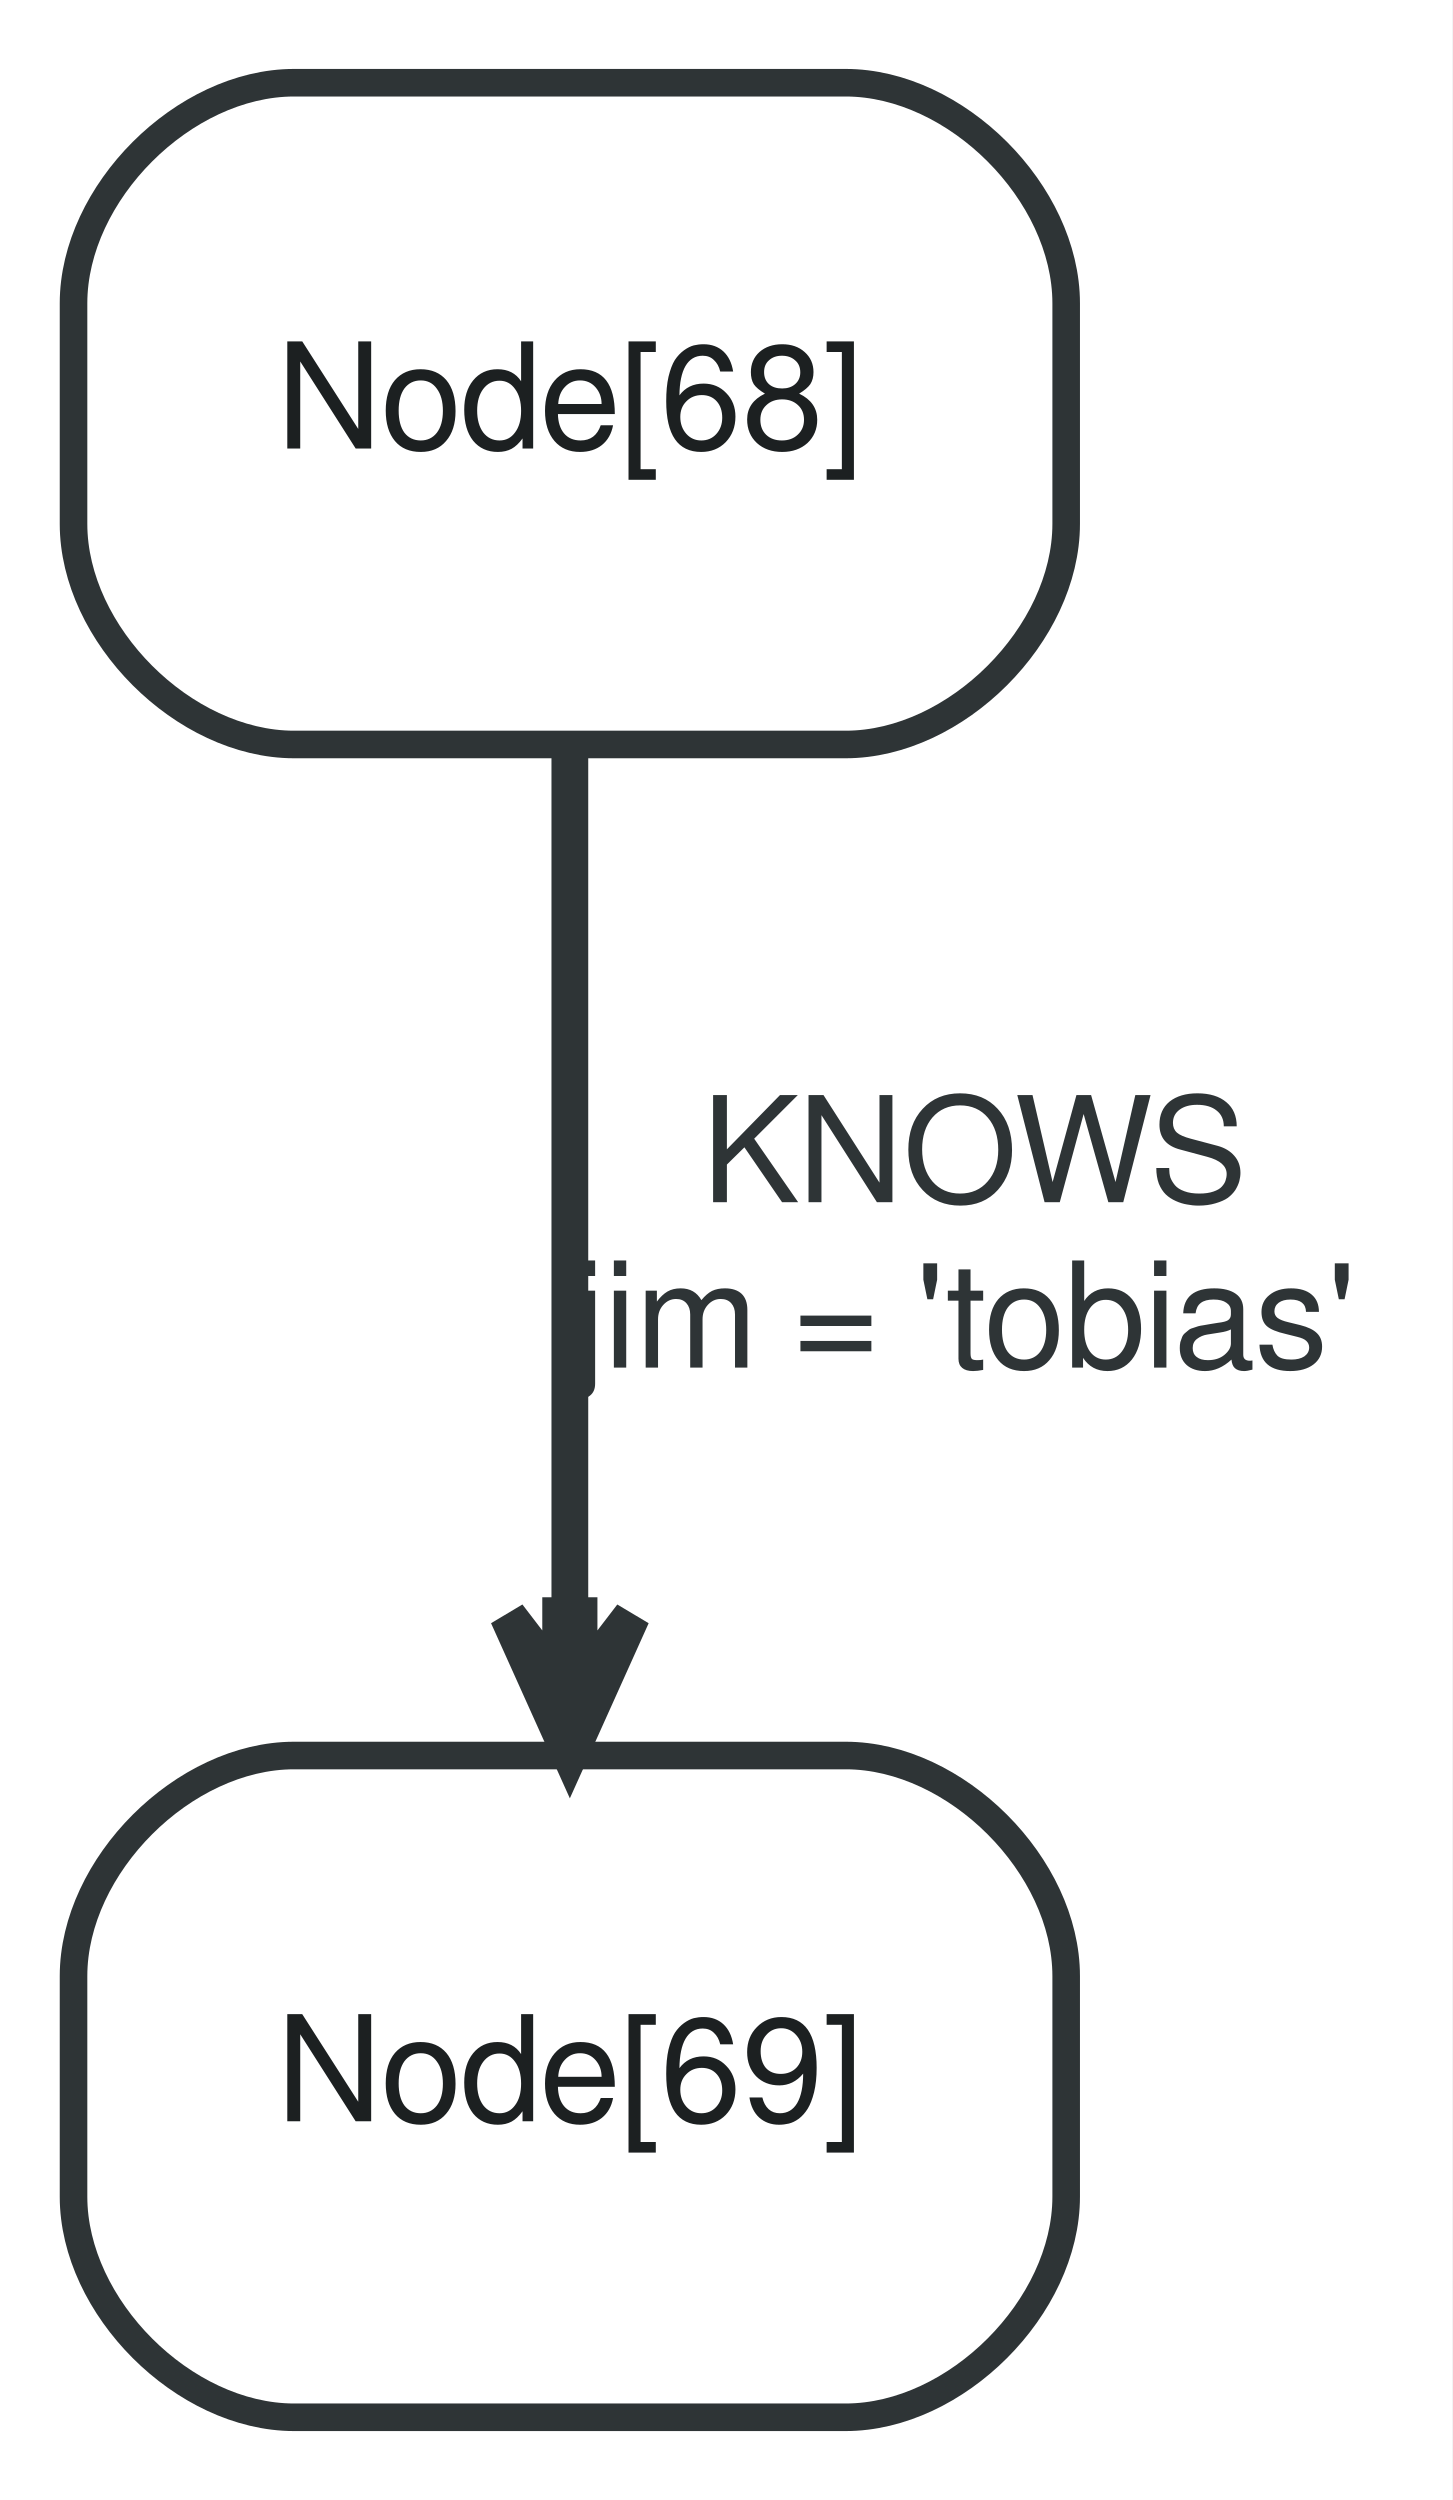
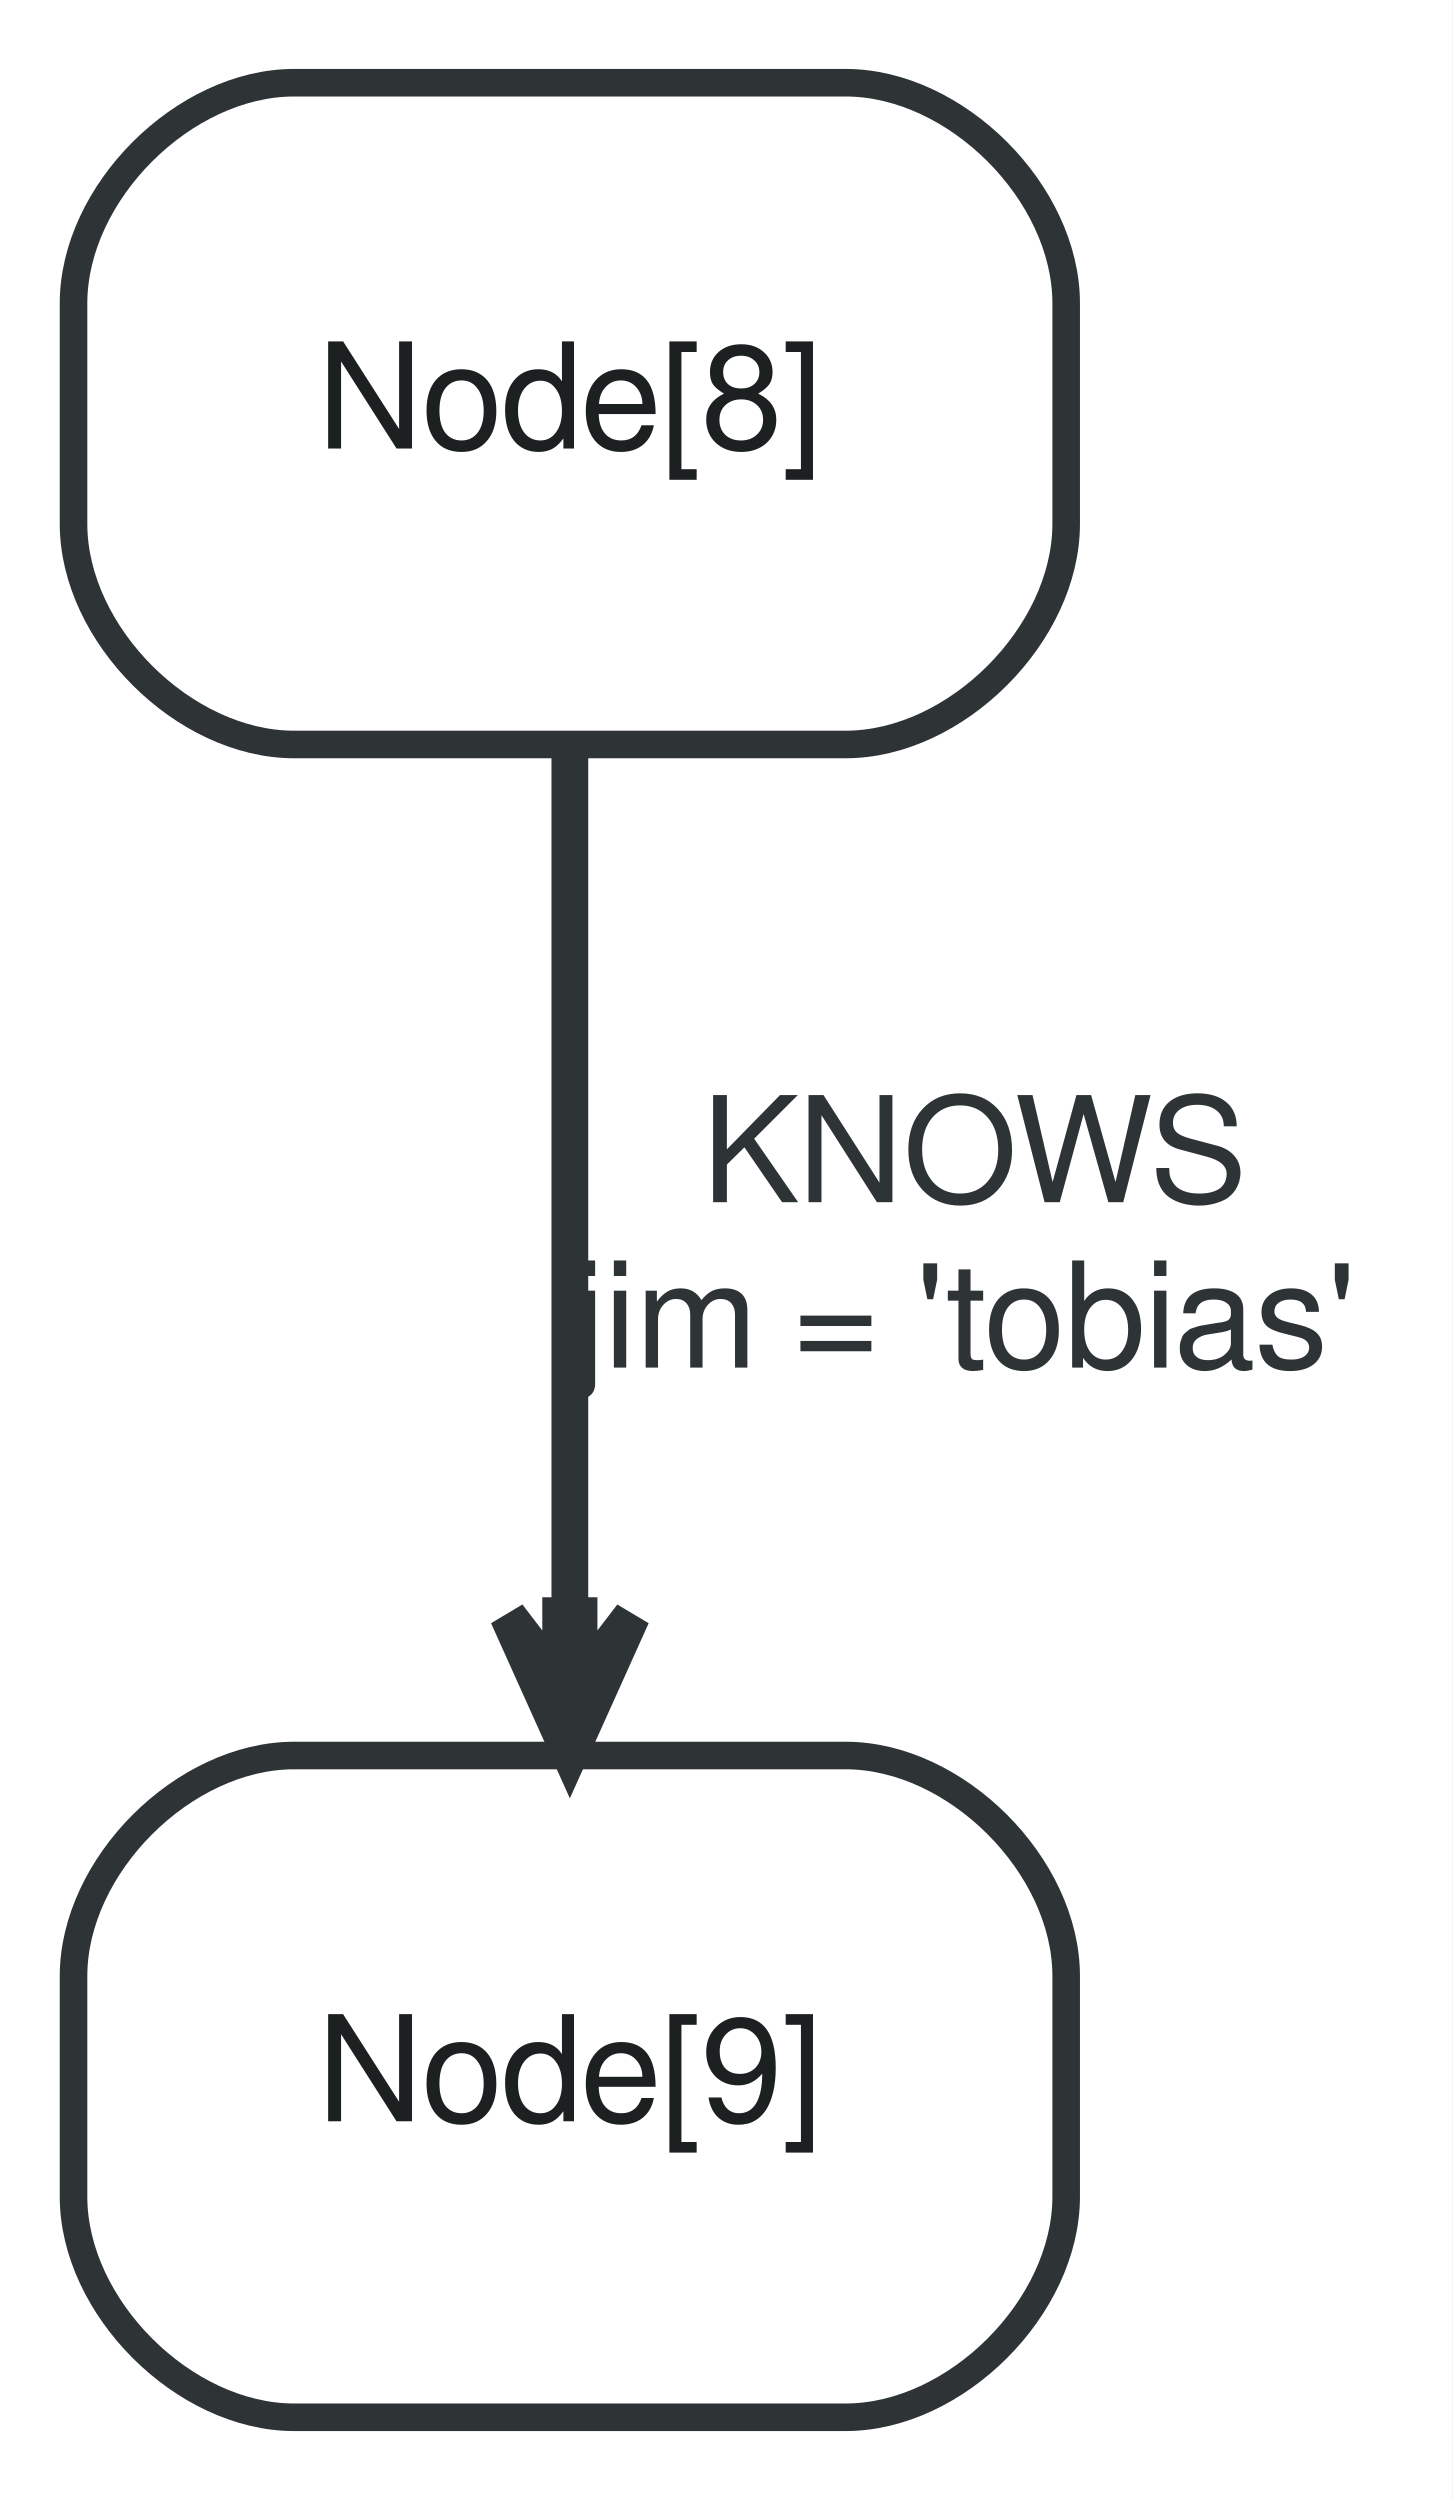
<svg xmlns="http://www.w3.org/2000/svg" width="79pt" height="136pt" viewBox="0.00 0.00 79.00 136.00">
  <g id="graph0" class="graph" transform="scale(1 1) rotate(0) translate(4 132)">
    <polygon fill="white" stroke="none" points="-4,4 -4,-132 75,-132 75,4 -4,4" />
    <g id="node1" class="node">
      <path fill="#ffffff" stroke="#2e3436" stroke-width="1.5" d="M12,-91.5C12,-91.5 42,-91.5 42,-91.5 48,-91.5 54,-97.5 54,-103.5 54,-103.5 54,-115.5 54,-115.5 54,-121.5 48,-127.5 42,-127.5 42,-127.5 12,-127.5 12,-127.5 6,-127.5 0,-121.5 0,-115.5 0,-115.5 0,-103.5 0,-103.5 0,-97.5 6,-91.5 12,-91.5" />
-       <text text-anchor="middle" x="27" y="-107.6" font-family="FreeSans" font-size="8.00" fill="#1c2021">Node[68]</text>
+       <text text-anchor="middle" x="27" y="-107.6" font-family="FreeSans" font-size="8.00" fill="#1c2021">Node[8]</text>
    </g>
    <g id="node2" class="node">
      <path fill="#ffffff" stroke="#2e3436" stroke-width="1.5" d="M12,-0.5C12,-0.5 42,-0.5 42,-0.5 48,-0.5 54,-6.5 54,-12.5 54,-12.5 54,-24.5 54,-24.5 54,-30.5 48,-36.5 42,-36.5 42,-36.5 12,-36.5 12,-36.5 6,-36.5 0,-30.5 0,-24.5 0,-24.5 0,-12.5 0,-12.5 0,-6.5 6,-0.5 12,-0.5" />
-       <text text-anchor="middle" x="27" y="-16.6" font-family="FreeSans" font-size="8.00" fill="#1c2021">Node[69]</text>
+       <text text-anchor="middle" x="27" y="-16.6" font-family="FreeSans" font-size="8.00" fill="#1c2021">Node[9]</text>
    </g>
    <g id="edge1" class="edge">
      <path fill="none" stroke="#2e3436" stroke-width="2" d="M27,-91.34C27,-78.043 27,-59.427 27,-44.478" />
      <polygon fill="#2e3436" stroke="#2e3436" stroke-width="2" points="27,-36.607 30.375,-44.107 27.5,-40.357 27.5,-44.107 27,-44.107 26.5,-44.107 26.5,-40.357 23.625,-44.108 27,-36.607 27,-36.607" />
      <text text-anchor="middle" x="49" y="-66.6" font-family="FreeSans" font-size="8.00" fill="#2e3436">KNOWS</text>
      <text text-anchor="start" x="27" y="-57.6" font-family="FreeSans" font-size="8.00" fill="#2e3436">jim = 'tobias'</text>
    </g>
  </g>
</svg>
